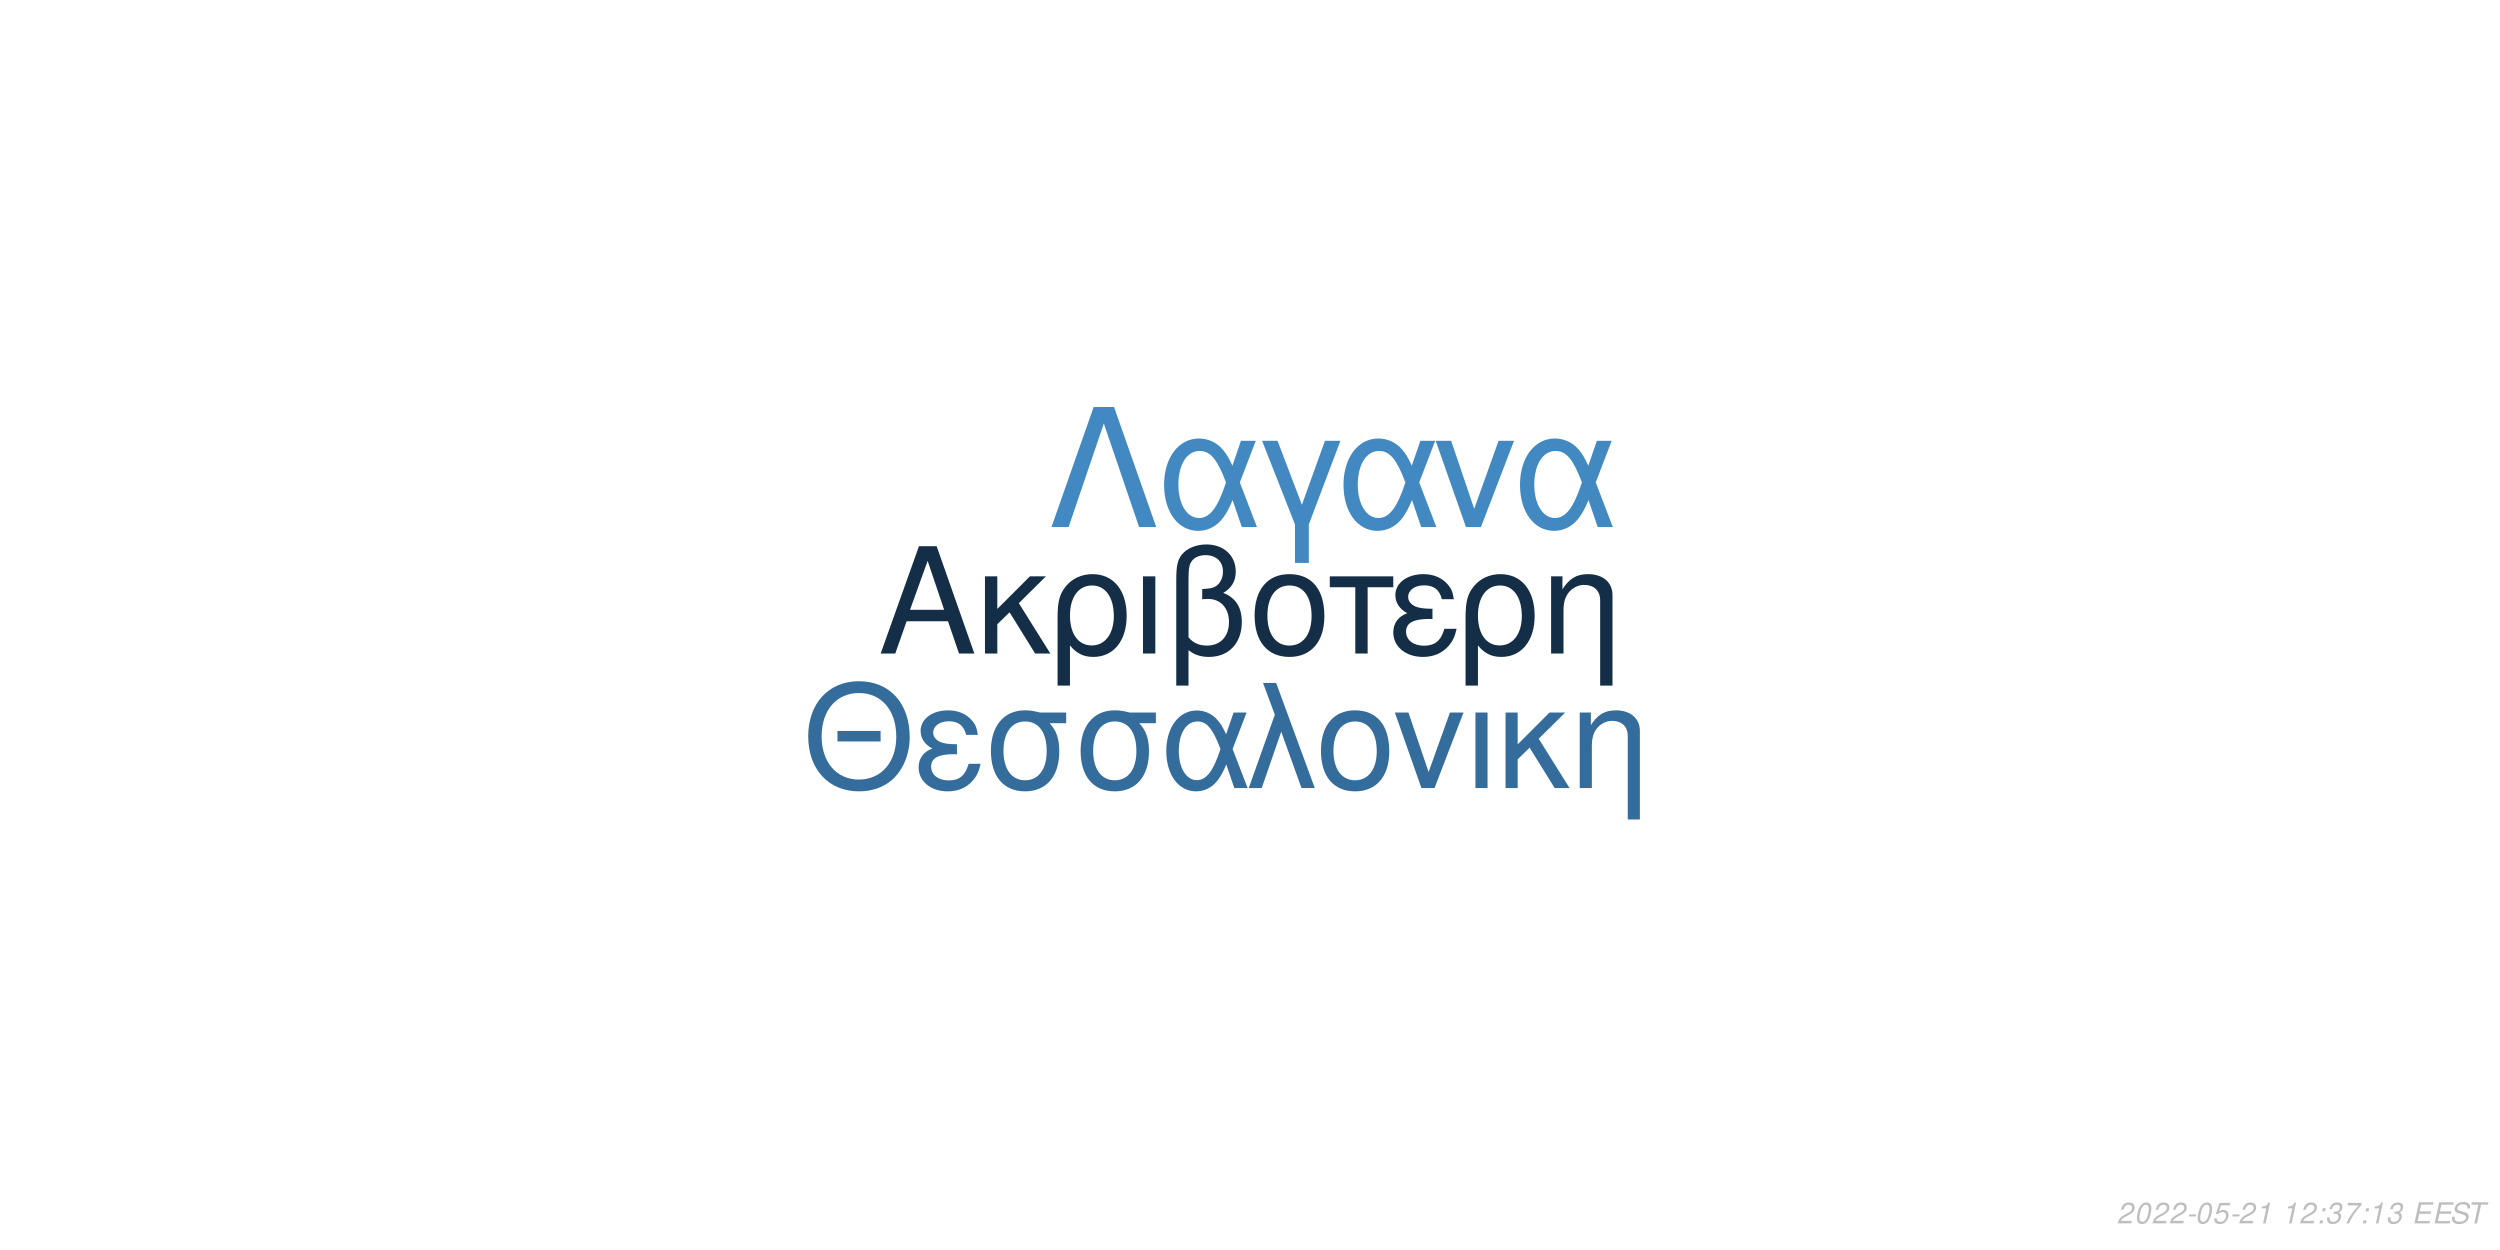
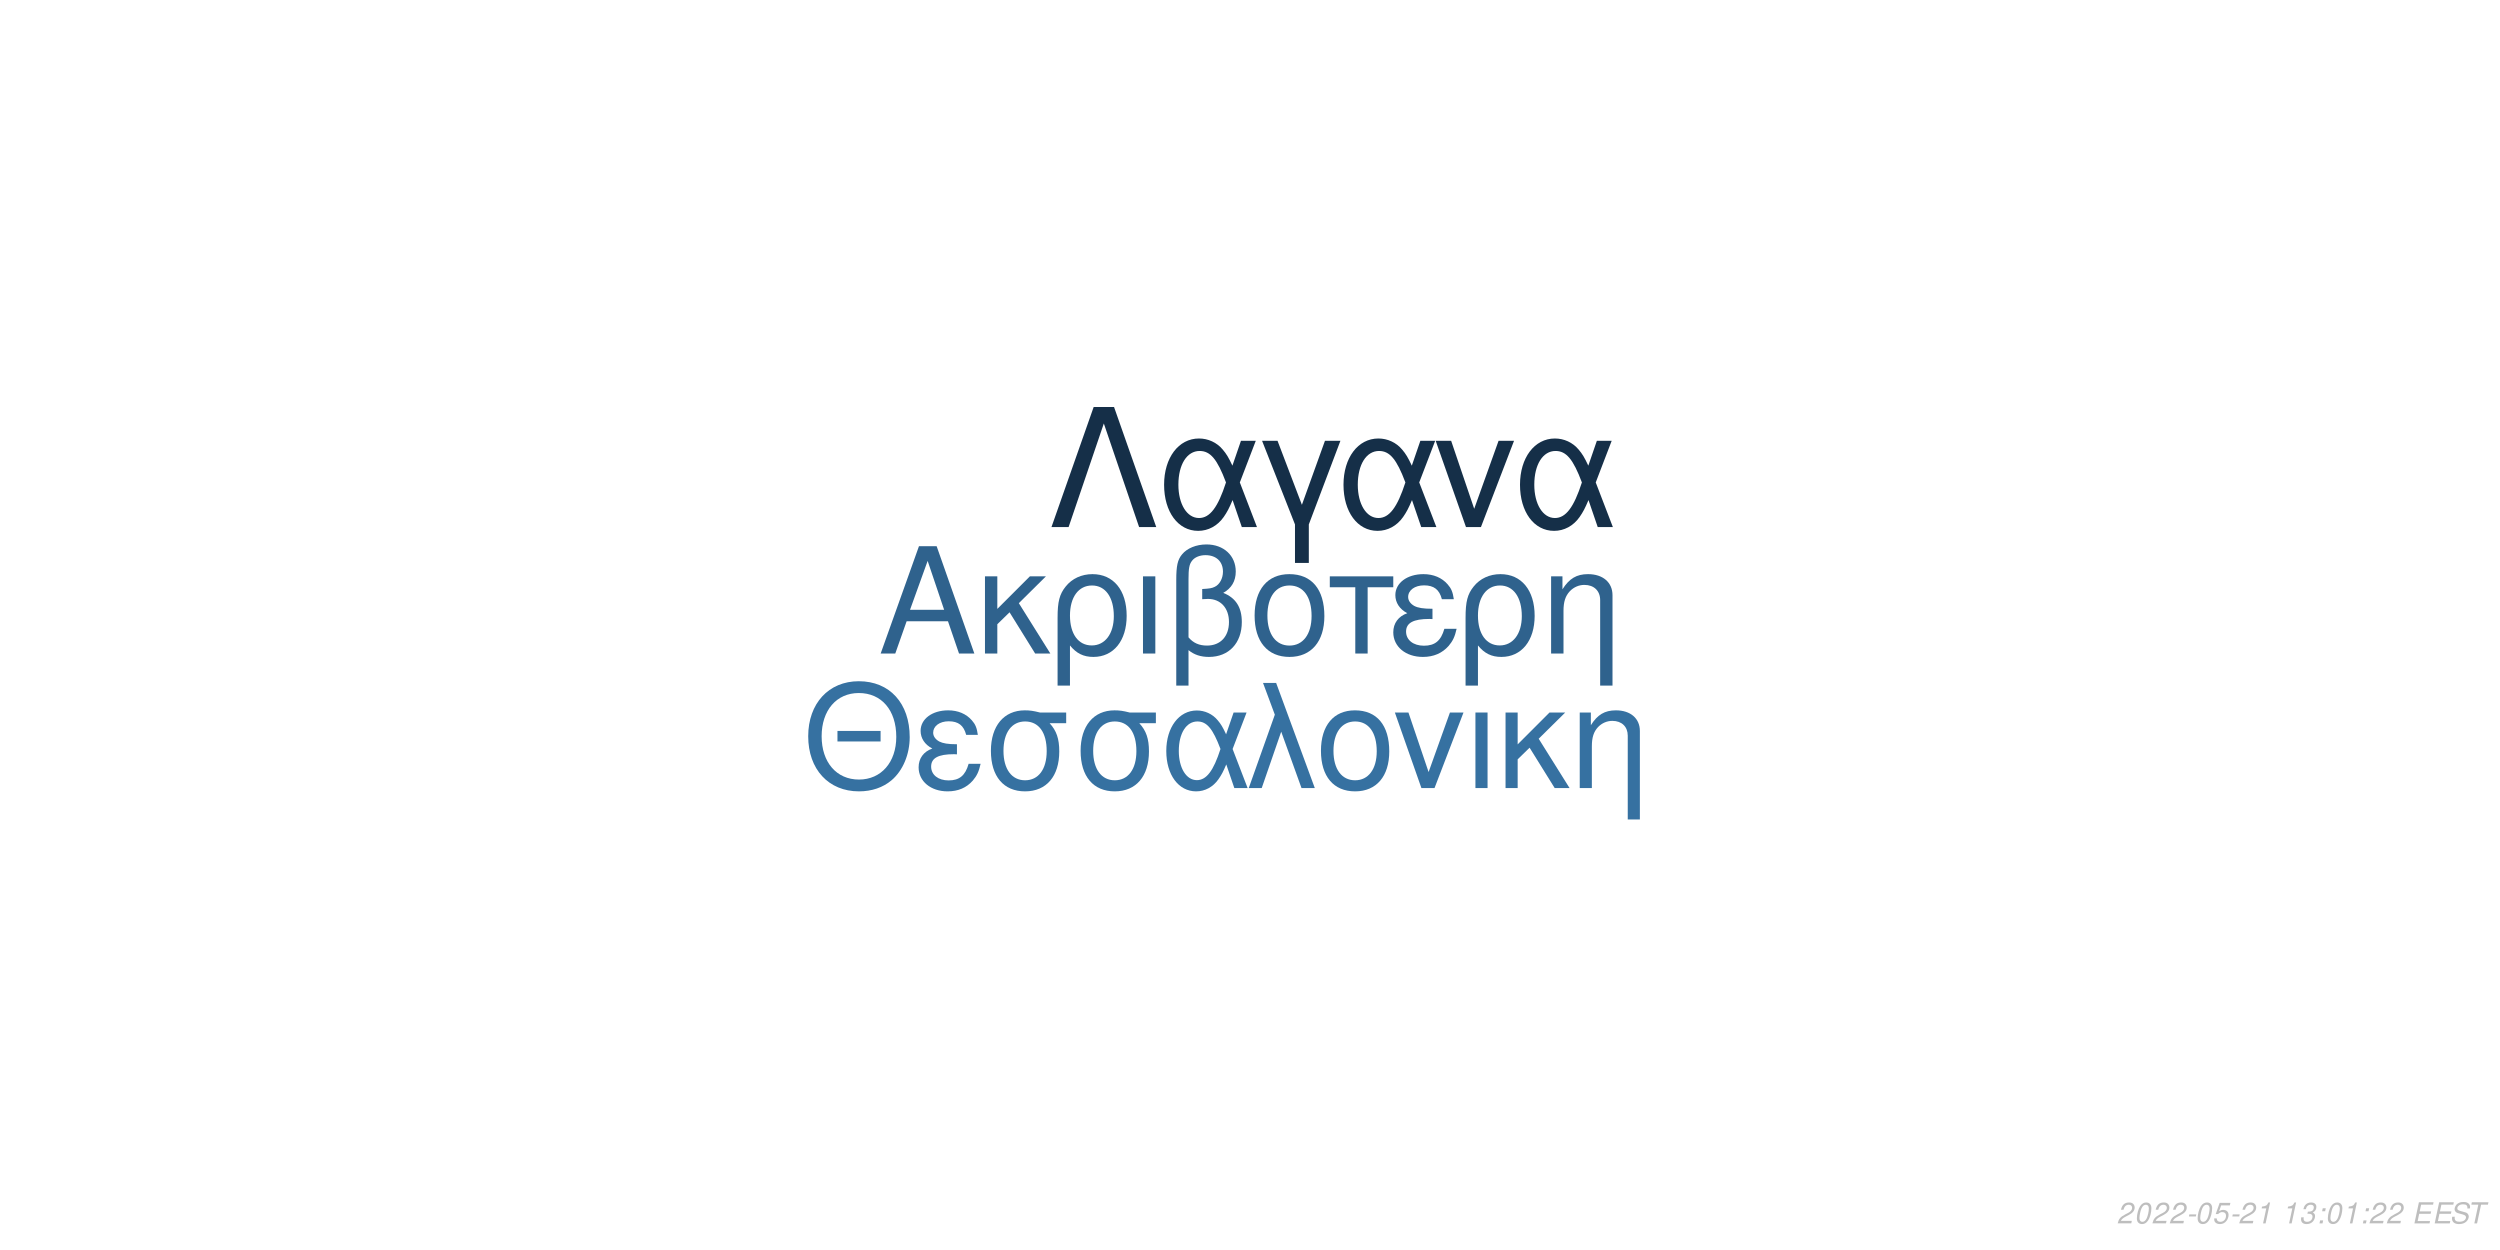
<svg xmlns="http://www.w3.org/2000/svg" xmlns:xlink="http://www.w3.org/1999/xlink" width="864pt" height="432pt" viewBox="0 0 864 432" version="1.1">
  <defs>
    <g>
      <symbol overflow="visible" id="glyph0-0">
        <path style="stroke:none;" d="" />
      </symbol>
      <symbol overflow="visible" id="glyph0-1">
        <path style="stroke:none;" d="M 24.125 -11.141 L 27.938 0 L 33.234 0 L 20.203 -37.094 L 14.094 -37.094 L 0.859 0 L 5.906 0 L 9.828 -11.141 Z M 22.797 -15.109 L 11 -15.109 L 17.094 -32.016 Z M 22.797 -15.109 " />
      </symbol>
      <symbol overflow="visible" id="glyph0-2">
        <path style="stroke:none;" d="M 7.172 -15.422 L 7.172 -26.672 L 2.906 -26.672 L 2.906 0 L 7.172 0 L 7.172 -10.125 L 11.406 -14.25 L 20.25 0 L 25.5 0 L 14.609 -17.406 L 23.969 -26.672 L 18.422 -26.672 Z M 7.172 -15.422 " />
      </symbol>
      <symbol overflow="visible" id="glyph0-3">
        <path style="stroke:none;" d="M 3 11.094 L 7.281 11.094 L 7.281 -2.797 C 9.516 -0.047 11.953 1.172 15.375 1.172 C 22.344 1.172 26.875 -4.422 26.875 -13.031 C 26.875 -21.891 22.297 -27.438 15.062 -27.438 C 11.297 -27.438 7.984 -25.906 5.797 -23.156 C 3.672 -20.516 3 -17.969 3 -12.359 Z M 14.906 -23.516 C 19.547 -23.516 22.438 -19.438 22.438 -12.922 C 22.438 -6.812 19.391 -2.797 14.812 -2.797 C 10.172 -2.797 7.281 -6.766 7.281 -13.125 C 7.281 -19.484 10.234 -23.516 14.906 -23.516 Z M 14.906 -23.516 " />
      </symbol>
      <symbol overflow="visible" id="glyph0-4">
        <path style="stroke:none;" d="M 3.516 0 L 7.781 0 L 7.781 -26.672 L 3.516 -26.672 Z M 3.516 0 " />
      </symbol>
      <symbol overflow="visible" id="glyph0-5">
        <path style="stroke:none;" d="M 4.016 11.094 L 8.25 11.094 L 8.25 -1.172 C 10.172 0.406 12.422 1.172 15.312 1.172 C 22.188 1.172 26.672 -3.609 26.672 -10.891 C 26.672 -15.984 24.578 -19.234 20.25 -20.969 C 23.109 -22.547 24.578 -25.031 24.578 -28.344 C 24.578 -33.844 20.406 -37.703 14.453 -37.703 C 10.938 -37.703 7.734 -36.391 6 -34.25 C 4.484 -32.422 4.016 -30.328 4.016 -25.391 Z M 8.25 -25.656 C 8.25 -29.359 8.5 -30.844 9.469 -32.062 C 10.375 -33.281 12.156 -34 14.094 -34 C 17.812 -34 20.156 -31.812 20.156 -28.297 C 20.156 -25.953 18.984 -23.812 17.297 -23.047 C 16.281 -22.547 15.469 -22.438 12.984 -22.297 L 12.984 -18.781 C 13.734 -18.828 14.344 -18.875 14.969 -18.875 C 19.344 -18.875 22.234 -15.719 22.234 -10.891 C 22.234 -5.906 19.281 -2.75 14.656 -2.75 C 11.953 -2.75 9.922 -3.609 8.25 -5.594 Z M 8.25 -25.656 " />
      </symbol>
      <symbol overflow="visible" id="glyph0-6">
        <path style="stroke:none;" d="M 14.094 -27.438 C 6.562 -27.438 2.094 -22.094 2.094 -13.125 C 2.094 -4.125 6.562 1.172 14.141 1.172 C 21.672 1.172 26.203 -4.172 26.203 -12.922 C 26.203 -22.188 21.828 -27.438 14.094 -27.438 Z M 14.141 -23.516 C 18.938 -23.516 21.781 -19.594 21.781 -12.984 C 21.781 -6.672 18.828 -2.75 14.141 -2.75 C 9.422 -2.75 6.516 -6.672 6.516 -13.125 C 6.516 -19.594 9.422 -23.516 14.141 -23.516 Z M 14.141 -23.516 " />
      </symbol>
      <symbol overflow="visible" id="glyph0-7">
        <path style="stroke:none;" d="M 7.891 0 L 12.156 0 L 12.156 -22.906 L 21.016 -22.906 L 21.016 -26.672 L -0.922 -26.672 L -0.922 -22.906 L 7.891 -22.906 Z M 7.891 0 " />
      </symbol>
      <symbol overflow="visible" id="glyph0-8">
        <path style="stroke:none;" d="M 14.562 -15.469 C 11.344 -15.469 9.562 -15.781 8.297 -16.438 C 6.922 -17.203 6.156 -18.328 6.156 -19.547 C 6.156 -21.891 8.453 -23.562 11.656 -23.562 C 15.062 -23.562 16.953 -22.094 17.812 -18.781 L 21.938 -18.781 C 21.578 -21.266 21.062 -22.5 19.797 -23.922 C 17.812 -26.203 14.906 -27.438 11.453 -27.438 C 5.797 -27.438 1.734 -24.375 1.734 -20.203 C 1.734 -17.609 3.156 -15.375 5.859 -13.938 C 2.797 -12.875 1.016 -10.484 1.016 -7.328 C 1.016 -2.391 5.297 1.172 11.25 1.172 C 14.969 1.172 17.906 -0.109 20.156 -2.641 C 21.578 -4.328 22.297 -5.797 22.906 -8.547 L 18.672 -8.547 C 17.5 -4.422 15.422 -2.703 11.609 -2.703 C 7.938 -2.703 5.438 -4.688 5.438 -7.578 C 5.438 -10.578 7.938 -11.953 13.484 -11.953 C 13.641 -11.953 14.094 -11.953 14.562 -11.906 Z M 14.562 -15.469 " />
      </symbol>
      <symbol overflow="visible" id="glyph0-9">
        <path style="stroke:none;" d="M 3.562 -26.672 L 3.562 0 L 7.844 0 L 7.844 -14.703 C 7.844 -17.906 8.5 -19.891 10.031 -21.531 C 11.406 -22.953 13.188 -23.719 15.062 -23.719 C 18.375 -23.719 20.516 -21.672 20.516 -18.469 L 20.516 11.094 L 24.781 11.094 L 24.781 -20.156 C 24.781 -24.578 21.469 -27.438 16.328 -27.438 C 12.359 -27.438 9.828 -25.906 7.484 -22.188 L 7.484 -26.672 Z M 3.562 -26.672 " />
      </symbol>
      <symbol overflow="visible" id="glyph1-0">
        <path style="stroke:none;" d="" />
      </symbol>
      <symbol overflow="visible" id="glyph1-1">
        <path style="stroke:none;" d="M 26.859 -19.734 L 11.953 -19.734 L 11.953 -16.094 L 26.859 -16.094 Z M 19.328 -36.922 C 8.922 -36.922 1.844 -29.25 1.844 -17.891 C 1.844 -6.484 8.875 1.141 19.391 1.141 C 23.812 1.141 27.703 -0.203 30.641 -2.688 C 34.578 -6.031 36.922 -11.656 36.922 -17.594 C 36.922 -29.297 30 -36.922 19.328 -36.922 Z M 19.328 -32.844 C 27.203 -32.844 32.281 -26.906 32.281 -17.688 C 32.281 -8.922 27.062 -2.938 19.391 -2.938 C 11.609 -2.938 6.484 -8.922 6.484 -17.891 C 6.484 -26.859 11.609 -32.844 19.328 -32.844 Z M 19.328 -32.844 " />
      </symbol>
      <symbol overflow="visible" id="glyph1-2">
        <path style="stroke:none;" d="M 14.25 -15.141 C 11.109 -15.141 9.375 -15.453 8.125 -16.094 C 6.781 -16.844 6.031 -17.938 6.031 -19.141 C 6.031 -21.422 8.266 -23.078 11.406 -23.078 C 14.75 -23.078 16.594 -21.625 17.438 -18.391 L 21.469 -18.391 C 21.125 -20.828 20.625 -22.031 19.391 -23.422 C 17.438 -25.656 14.594 -26.859 11.219 -26.859 C 5.688 -26.859 1.688 -23.875 1.688 -19.781 C 1.688 -17.234 3.094 -15.047 5.734 -13.656 C 2.734 -12.609 1 -10.266 1 -7.172 C 1 -2.344 5.188 1.141 11.016 1.141 C 14.656 1.141 17.547 -0.094 19.734 -2.594 C 21.125 -4.234 21.828 -5.688 22.422 -8.375 L 18.281 -8.375 C 17.141 -4.328 15.094 -2.641 11.359 -2.641 C 7.766 -2.641 5.328 -4.578 5.328 -7.422 C 5.328 -10.359 7.766 -11.703 13.203 -11.703 C 13.359 -11.703 13.797 -11.703 14.25 -11.656 Z M 14.25 -15.141 " />
      </symbol>
      <symbol overflow="visible" id="glyph1-3">
        <path style="stroke:none;" d="M 29 -26.109 L 19.938 -26.109 C 17.594 -26.703 16.438 -26.859 14.703 -26.859 C 7.469 -26.859 2.984 -21.469 2.984 -12.859 C 2.984 -4.031 7.375 1.141 14.797 1.141 C 22.172 1.141 26.609 -4.078 26.609 -12.656 C 26.609 -17.047 25.656 -19.828 23.266 -22.422 L 29 -22.422 Z M 14.797 -23.016 C 19.531 -23.016 22.266 -19.234 22.266 -12.75 C 22.266 -6.531 19.438 -2.688 14.797 -2.688 C 10.172 -2.688 7.328 -6.531 7.328 -12.859 C 7.328 -19.188 10.172 -23.016 14.797 -23.016 Z M 14.797 -23.016 " />
      </symbol>
      <symbol overflow="visible" id="glyph1-4">
        <path style="stroke:none;" d="M 29.344 -26.109 L 24.859 -26.109 L 22.266 -18.578 C 21.125 -21.031 20.484 -22.125 19.328 -23.469 C 17.547 -25.609 14.906 -26.812 12.156 -26.812 C 5.984 -26.812 1.594 -20.984 1.594 -12.812 C 1.594 -4.578 5.828 1.141 11.906 1.141 C 14.953 1.141 17.734 -0.344 19.625 -3.047 C 20.672 -4.531 21.281 -5.688 22.328 -8.172 L 25.109 0 L 29.703 0 L 24.516 -13.5 Z M 20.328 -13.5 C 17.891 -5.922 15.453 -2.734 12.156 -2.734 C 8.516 -2.734 5.922 -6.922 5.922 -12.812 C 5.922 -18.938 8.516 -23.016 12.359 -23.016 C 15.594 -23.016 17.688 -20.531 20.328 -13.5 Z M 20.328 -13.5 " />
      </symbol>
      <symbol overflow="visible" id="glyph1-5">
        <path style="stroke:none;" d="M 1.094 0 L 5.578 0 L 12.312 -19.484 L 19.328 0 L 23.922 0 L 10.562 -36.328 L 6.031 -36.328 L 10.109 -25.359 Z M 1.094 0 " />
      </symbol>
      <symbol overflow="visible" id="glyph1-6">
        <path style="stroke:none;" d="M 13.797 -26.859 C 6.422 -26.859 2.047 -21.625 2.047 -12.859 C 2.047 -4.031 6.422 1.141 13.859 1.141 C 21.234 1.141 25.656 -4.078 25.656 -12.656 C 25.656 -21.719 21.375 -26.859 13.797 -26.859 Z M 13.859 -23.016 C 18.531 -23.016 21.328 -19.188 21.328 -12.703 C 21.328 -6.531 18.438 -2.688 13.859 -2.688 C 9.219 -2.688 6.375 -6.531 6.375 -12.859 C 6.375 -19.188 9.219 -23.016 13.859 -23.016 Z M 13.859 -23.016 " />
      </symbol>
      <symbol overflow="visible" id="glyph1-7">
        <path style="stroke:none;" d="M 14.297 0 L 24.312 -26.109 L 19.625 -26.109 L 12.25 -5.531 L 5.281 -26.109 L 0.594 -26.109 L 9.766 0 Z M 14.297 0 " />
      </symbol>
      <symbol overflow="visible" id="glyph1-8">
        <path style="stroke:none;" d="M 3.438 0 L 7.625 0 L 7.625 -26.109 L 3.438 -26.109 Z M 3.438 0 " />
      </symbol>
      <symbol overflow="visible" id="glyph1-9">
        <path style="stroke:none;" d="M 7.031 -15.094 L 7.031 -26.109 L 2.844 -26.109 L 2.844 0 L 7.031 0 L 7.031 -9.922 L 11.156 -13.953 L 19.828 0 L 24.969 0 L 14.297 -17.047 L 23.469 -26.109 L 18.031 -26.109 Z M 7.031 -15.094 " />
      </symbol>
      <symbol overflow="visible" id="glyph1-10">
        <path style="stroke:none;" d="M 3.484 -26.109 L 3.484 0 L 7.672 0 L 7.672 -14.406 C 7.672 -17.547 8.328 -19.484 9.812 -21.078 C 11.156 -22.469 12.906 -23.219 14.75 -23.219 C 17.984 -23.219 20.078 -21.234 20.078 -18.094 L 20.078 10.859 L 24.266 10.859 L 24.266 -19.734 C 24.266 -24.062 21.031 -26.859 16 -26.859 C 12.109 -26.859 9.609 -25.359 7.328 -21.719 L 7.328 -26.109 Z M 3.484 -26.109 " />
      </symbol>
      <symbol overflow="visible" id="glyph2-0">
        <path style="stroke:none;" d="" />
      </symbol>
      <symbol overflow="visible" id="glyph2-1">
        <path style="stroke:none;" d="M 22.531 -41.484 L 15.484 -41.484 L 0.906 0 L 6.828 0 L 19 -35.797 L 31.188 0 L 37.109 0 Z M 22.531 -41.484 " />
      </symbol>
      <symbol overflow="visible" id="glyph2-2">
        <path style="stroke:none;" d="M 33.516 -29.812 L 28.391 -29.812 L 25.438 -21.219 C 24.125 -24.016 23.391 -25.266 22.078 -26.797 C 20.031 -29.25 17.016 -30.609 13.891 -30.609 C 6.828 -30.609 1.828 -23.953 1.828 -14.625 C 1.828 -5.234 6.656 1.312 13.594 1.312 C 17.078 1.312 20.266 -0.391 22.422 -3.469 C 23.609 -5.172 24.297 -6.484 25.5 -9.328 L 28.688 0 L 33.922 0 L 28 -15.422 Z M 23.219 -15.422 C 20.422 -6.766 17.641 -3.125 13.891 -3.125 C 9.734 -3.125 6.766 -7.906 6.766 -14.625 C 6.766 -21.625 9.734 -26.297 14.109 -26.297 C 17.812 -26.297 20.203 -23.453 23.219 -15.422 Z M 23.219 -15.422 " />
      </symbol>
      <symbol overflow="visible" id="glyph2-3">
        <path style="stroke:none;" d="M 12.062 12.406 L 16.844 12.406 L 16.844 -0.906 L 27.766 -29.812 L 22.422 -29.812 L 14.453 -7.688 L 6.031 -29.812 L 0.688 -29.812 L 12.062 -0.906 Z M 12.062 12.406 " />
      </symbol>
      <symbol overflow="visible" id="glyph2-4">
        <path style="stroke:none;" d="M 16.328 0 L 27.766 -29.812 L 22.422 -29.812 L 14 -6.312 L 6.031 -29.812 L 0.688 -29.812 L 11.156 0 Z M 16.328 0 " />
      </symbol>
      <symbol overflow="visible" id="glyph3-0">
        <path style="stroke:none;" d="" />
      </symbol>
      <symbol overflow="visible" id="glyph3-1">
        <path style="stroke:none;" d="M 5.234 -0.875 L 1.469 -0.875 C 1.641 -1.375 2.203 -1.891 3.109 -2.344 L 4.234 -2.938 C 5.562 -3.625 6.219 -4.469 6.219 -5.484 C 6.219 -5.938 6.062 -6.359 5.797 -6.656 C 5.469 -7.047 4.984 -7.234 4.312 -7.234 C 2.766 -7.234 1.891 -6.453 1.484 -4.734 L 2.375 -4.734 C 2.484 -5.188 2.609 -5.484 2.797 -5.75 C 3.094 -6.203 3.609 -6.453 4.188 -6.453 C 4.891 -6.453 5.344 -6.031 5.344 -5.375 C 5.344 -4.703 4.859 -4.094 4.016 -3.656 L 2.984 -3.125 C 1.234 -2.188 0.797 -1.656 0.344 -0.016 L 5.047 -0.016 Z M 5.234 -0.875 " />
      </symbol>
      <symbol overflow="visible" id="glyph3-2">
        <path style="stroke:none;" d="M 4.203 -7.234 C 3.375 -7.234 2.688 -6.812 2.125 -5.984 C 1.484 -5.047 0.984 -3.188 0.984 -1.734 C 0.984 -1.109 1.172 -0.562 1.484 -0.266 C 1.797 0.047 2.281 0.234 2.766 0.234 C 3.625 0.234 4.281 -0.156 4.859 -1.016 C 5.516 -1.953 6 -3.797 6 -5.266 C 6 -6.5 5.328 -7.234 4.203 -7.234 Z M 4.094 -6.453 C 4.734 -6.453 5.125 -5.984 5.125 -5.156 C 5.125 -4.203 4.781 -2.625 4.406 -1.812 C 3.984 -0.938 3.516 -0.547 2.875 -0.547 C 2.25 -0.547 1.875 -1.031 1.875 -1.828 C 1.875 -2.797 2.203 -4.344 2.594 -5.203 C 2.984 -6.047 3.453 -6.453 4.094 -6.453 Z M 4.094 -6.453 " />
      </symbol>
      <symbol overflow="visible" id="glyph3-3">
        <path style="stroke:none;" d="M 3.516 -3.125 L 1.125 -3.125 L 0.969 -2.406 L 3.359 -2.406 Z M 3.516 -3.125 " />
      </symbol>
      <symbol overflow="visible" id="glyph3-4">
        <path style="stroke:none;" d="M 6.297 -7.094 L 2.594 -7.094 L 1.234 -3.234 L 2.047 -3.234 C 2.656 -3.766 2.938 -3.906 3.531 -3.906 C 4.328 -3.906 4.797 -3.453 4.797 -2.688 C 4.797 -1.438 3.969 -0.547 2.828 -0.547 C 2.031 -0.547 1.609 -0.938 1.578 -1.734 L 0.703 -1.734 L 0.703 -1.516 C 0.703 -0.938 0.844 -0.547 1.188 -0.266 C 1.562 0.062 2.078 0.234 2.703 0.234 C 3.656 0.234 4.391 -0.156 4.984 -0.922 C 5.422 -1.5 5.672 -2.234 5.672 -2.953 C 5.672 -4 4.938 -4.672 3.812 -4.672 C 3.328 -4.672 2.906 -4.547 2.406 -4.234 L 3.109 -6.219 L 6.109 -6.219 Z M 6.297 -7.094 " />
      </symbol>
      <symbol overflow="visible" id="glyph3-5">
        <path style="stroke:none;" d="M 3.703 -5.188 L 2.594 0 L 3.469 0 L 5.016 -7.234 L 4.438 -7.234 C 3.906 -6.156 3.688 -6.016 2.234 -5.812 L 2.109 -5.188 Z M 3.703 -5.188 " />
      </symbol>
      <symbol overflow="visible" id="glyph3-6">
        <path style="stroke:none;" d="" />
      </symbol>
      <symbol overflow="visible" id="glyph3-7">
+         <path style="stroke:none;" d="M 2.922 -3.312 C 3.125 -3.344 3.234 -3.344 3.375 -3.344 C 4.203 -3.344 4.688 -3 4.688 -2.406 C 4.688 -1.312 3.906 -0.547 2.781 -0.547 C 2.047 -0.547 1.594 -0.938 1.594 -1.562 C 1.594 -1.719 1.609 -1.844 1.656 -2.094 L 0.766 -2.094 C 0.734 -1.797 0.719 -1.641 0.719 -1.469 C 0.719 -0.375 1.406 0.234 2.641 0.234 C 3.547 0.234 4.297 -0.078 4.812 -0.656 C 5.266 -1.156 5.562 -1.875 5.562 -2.547 C 5.562 -3.125 5.344 -3.453 4.797 -3.734 C 5.641 -4.234 6.016 -4.844 6.016 -5.734 C 6.016 -6.656 5.312 -7.234 4.203 -7.234 C 3.375 -7.234 2.672 -6.938 2.188 -6.375 C 1.891 -6.031 1.703 -5.641 1.516 -4.906 L 2.391 -4.906 C 2.5 -5.359 2.594 -5.594 2.734 -5.812 C 3.047 -6.234 3.516 -6.453 4.078 -6.453 C 4.734 -6.453 5.141 -6.125 5.141 -5.578 C 5.141 -5.188 5.016 -4.797 4.797 -4.547 C 4.516 -4.234 4 -4.062 3.266 -4.062 L 3.078 -4.062 Z M 2.922 -3.312 " />
+       </symbol>
+       <symbol overflow="visible" id="glyph3-8">
        <path style="stroke:none;" d="M 2.359 -1.031 L 1.312 -1.031 L 1.094 0 L 2.141 0 Z M 3.266 -5.234 L 2.219 -5.234 L 2 -4.203 L 3.047 -4.203 Z M 3.266 -5.234 " />
      </symbol>
-       <symbol overflow="visible" id="glyph3-8">
-         <path style="stroke:none;" d="M 2.922 -3.312 C 3.125 -3.344 3.234 -3.344 3.375 -3.344 C 4.203 -3.344 4.688 -3 4.688 -2.406 C 4.688 -1.312 3.906 -0.547 2.781 -0.547 C 2.047 -0.547 1.594 -0.938 1.594 -1.562 C 1.594 -1.719 1.609 -1.844 1.656 -2.094 L 0.766 -2.094 C 0.734 -1.797 0.719 -1.641 0.719 -1.469 C 0.719 -0.375 1.406 0.234 2.641 0.234 C 3.547 0.234 4.297 -0.078 4.812 -0.656 C 5.266 -1.156 5.562 -1.875 5.562 -2.547 C 5.562 -3.125 5.344 -3.453 4.797 -3.734 C 5.641 -4.234 6.016 -4.844 6.016 -5.734 C 6.016 -6.656 5.312 -7.234 4.203 -7.234 C 3.375 -7.234 2.672 -6.938 2.188 -6.375 C 1.891 -6.031 1.703 -5.641 1.516 -4.906 L 2.391 -4.906 C 2.5 -5.359 2.594 -5.594 2.734 -5.812 C 3.047 -6.234 3.516 -6.453 4.078 -6.453 C 4.734 -6.453 5.141 -6.125 5.141 -5.578 C 5.141 -5.188 5.016 -4.797 4.797 -4.547 C 4.516 -4.234 4 -4.062 3.266 -4.062 L 3.078 -4.062 Z M 2.922 -3.312 " />
-       </symbol>
      <symbol overflow="visible" id="glyph3-9">
-         <path style="stroke:none;" d="M 6.703 -7.094 L 1.953 -7.094 L 1.766 -6.219 L 5.594 -6.219 C 3.344 -3.688 2.266 -2.109 1.375 0 L 2.344 0 C 3.031 -1.906 4.828 -4.594 6.547 -6.281 Z M 6.703 -7.094 " />
+         <path style="stroke:none;" d="M 2.547 -3.312 L 6.5 -3.312 L 6.688 -4.141 L 2.719 -4.141 L 3.219 -6.469 L 7.344 -6.469 L 7.516 -7.297 L 2.453 -7.297 L 0.906 0 L 6.125 0 L 6.297 -0.812 L 2.016 -0.812 Z M 2.547 -3.312 " />
      </symbol>
      <symbol overflow="visible" id="glyph3-10">
-         <path style="stroke:none;" d="M 2.547 -3.312 L 6.5 -3.312 L 6.688 -4.141 L 2.719 -4.141 L 3.219 -6.469 L 7.344 -6.469 L 7.516 -7.297 L 2.453 -7.297 L 0.906 0 L 6.125 0 L 6.297 -0.812 L 2.016 -0.812 Z M 2.547 -3.312 " />
+         <path style="stroke:none;" d="M 7.062 -5.156 C 7.125 -5.438 7.141 -5.562 7.141 -5.703 C 7.141 -6.156 6.938 -6.594 6.594 -6.891 C 6.188 -7.25 5.656 -7.406 4.875 -7.406 C 3.844 -7.406 3.047 -7.125 2.5 -6.562 C 2.094 -6.141 1.781 -5.438 1.781 -4.922 C 1.781 -4.297 2.219 -3.766 2.891 -3.562 L 4.594 -3.094 C 5.406 -2.859 5.734 -2.578 5.734 -2.094 C 5.734 -1.781 5.547 -1.406 5.266 -1.141 C 4.844 -0.766 4.266 -0.578 3.453 -0.578 C 2.328 -0.578 1.812 -0.984 1.812 -1.906 C 1.812 -2.047 1.812 -2.125 1.844 -2.312 L 0.984 -2.312 C 0.906 -2.062 0.891 -1.906 0.891 -1.688 C 0.891 -0.484 1.797 0.234 3.297 0.234 C 4.359 0.234 5.234 -0.062 5.812 -0.609 C 6.344 -1.078 6.688 -1.797 6.688 -2.375 C 6.688 -2.641 6.609 -2.906 6.453 -3.156 C 6.234 -3.5 5.938 -3.703 5.469 -3.828 L 3.75 -4.312 C 2.984 -4.547 2.734 -4.734 2.734 -5.188 C 2.734 -5.547 2.875 -5.844 3.188 -6.109 C 3.547 -6.438 4.031 -6.594 4.703 -6.594 C 5.266 -6.594 5.688 -6.484 5.906 -6.297 C 6.094 -6.125 6.219 -5.797 6.219 -5.516 C 6.219 -5.422 6.203 -5.344 6.188 -5.156 Z M 7.062 -5.156 " />
      </symbol>
      <symbol overflow="visible" id="glyph3-11">
-         <path style="stroke:none;" d="M 7.062 -5.156 C 7.125 -5.438 7.141 -5.562 7.141 -5.703 C 7.141 -6.156 6.938 -6.594 6.594 -6.891 C 6.188 -7.25 5.656 -7.406 4.875 -7.406 C 3.844 -7.406 3.047 -7.125 2.5 -6.562 C 2.094 -6.141 1.781 -5.438 1.781 -4.922 C 1.781 -4.297 2.219 -3.766 2.891 -3.562 L 4.594 -3.094 C 5.406 -2.859 5.734 -2.578 5.734 -2.094 C 5.734 -1.781 5.547 -1.406 5.266 -1.141 C 4.844 -0.766 4.266 -0.578 3.453 -0.578 C 2.328 -0.578 1.812 -0.984 1.812 -1.906 C 1.812 -2.047 1.812 -2.125 1.844 -2.312 L 0.984 -2.312 C 0.906 -2.062 0.891 -1.906 0.891 -1.688 C 0.891 -0.484 1.797 0.234 3.297 0.234 C 4.359 0.234 5.234 -0.062 5.812 -0.609 C 6.344 -1.078 6.688 -1.797 6.688 -2.375 C 6.688 -2.641 6.609 -2.906 6.453 -3.156 C 6.234 -3.5 5.938 -3.703 5.469 -3.828 L 3.75 -4.312 C 2.984 -4.547 2.734 -4.734 2.734 -5.188 C 2.734 -5.547 2.875 -5.844 3.188 -6.109 C 3.547 -6.438 4.031 -6.594 4.703 -6.594 C 5.266 -6.594 5.688 -6.484 5.906 -6.297 C 6.094 -6.125 6.219 -5.797 6.219 -5.516 C 6.219 -5.422 6.203 -5.344 6.188 -5.156 Z M 7.062 -5.156 " />
-       </symbol>
-       <symbol overflow="visible" id="glyph3-12">
        <path style="stroke:none;" d="M 4.938 -6.469 L 7.312 -6.469 L 7.484 -7.297 L 1.75 -7.297 L 1.578 -6.469 L 3.984 -6.469 L 2.609 0 L 3.547 0 Z M 4.938 -6.469 " />
      </symbol>
    </g>
  </defs>
  <g id="surface1">
    <rect x="0" y="0" width="864" height="432" style="fill:rgb(100%,100%,100%);fill-opacity:1;stroke:none;" />
-     <g style="fill:rgb(8.235%,18.039%,27.843%);fill-opacity:1;">
+     <g style="fill:rgb(18.431%,38.431%,55.294%);fill-opacity:1;">
      <use xlink:href="#glyph0-1" x="303.5" y="225.861" />
      <use xlink:href="#glyph0-2" x="337.5" y="225.861" />
      <use xlink:href="#glyph0-3" x="362.5" y="225.861" />
      <use xlink:href="#glyph0-4" x="391.5" y="225.861" />
      <use xlink:href="#glyph0-5" x="402.5" y="225.861" />
      <use xlink:href="#glyph0-6" x="431.5" y="225.861" />
      <use xlink:href="#glyph0-7" x="460.5" y="225.861" />
      <use xlink:href="#glyph0-8" x="480.5" y="225.861" />
      <use xlink:href="#glyph0-3" x="503.5" y="225.861" />
      <use xlink:href="#glyph0-9" x="532.5" y="225.861" />
    </g>
-     <g style="fill:rgb(20.392%,42.353%,60.784%);fill-opacity:1;">
+     <g style="fill:rgb(21.176%,44.314%,63.137%);fill-opacity:1;">
      <use xlink:href="#glyph1-1" x="277.473" y="272.354" />
      <use xlink:href="#glyph1-2" x="316.473" y="272.354" />
      <use xlink:href="#glyph1-3" x="339.473" y="272.354" />
      <use xlink:href="#glyph1-3" x="370.473" y="272.354" />
      <use xlink:href="#glyph1-4" x="401.473" y="272.354" />
      <use xlink:href="#glyph1-5" x="430.473" y="272.354" />
      <use xlink:href="#glyph1-6" x="454.473" y="272.354" />
      <use xlink:href="#glyph1-7" x="481.473" y="272.354" />
      <use xlink:href="#glyph1-8" x="506.473" y="272.354" />
      <use xlink:href="#glyph1-9" x="517.473" y="272.354" />
      <use xlink:href="#glyph1-10" x="542.473" y="272.354" />
    </g>
-     <g style="fill:rgb(25.882%,53.725%,75.686%);fill-opacity:1;">
+     <g style="fill:rgb(8.235%,18.431%,28.235%);fill-opacity:1;">
      <use xlink:href="#glyph2-1" x="362.484" y="182.152" />
      <use xlink:href="#glyph2-2" x="400.484" y="182.152" />
      <use xlink:href="#glyph2-3" x="435.484" y="182.152" />
      <use xlink:href="#glyph2-2" x="462.484" y="182.152" />
      <use xlink:href="#glyph2-4" x="495.484" y="182.152" />
      <use xlink:href="#glyph2-2" x="523.484" y="182.152" />
    </g>
    <g style="fill:rgb(74.51%,74.51%,74.51%);fill-opacity:1;">
      <use xlink:href="#glyph3-1" x="731.52" y="422.81" />
      <use xlink:href="#glyph3-2" x="737.52" y="422.81" />
      <use xlink:href="#glyph3-1" x="743.52" y="422.81" />
      <use xlink:href="#glyph3-1" x="749.52" y="422.81" />
      <use xlink:href="#glyph3-3" x="755.52" y="422.81" />
      <use xlink:href="#glyph3-2" x="758.52" y="422.81" />
      <use xlink:href="#glyph3-4" x="764.52" y="422.81" />
      <use xlink:href="#glyph3-3" x="770.52" y="422.81" />
      <use xlink:href="#glyph3-1" x="773.52" y="422.81" />
      <use xlink:href="#glyph3-5" x="779.52" y="422.81" />
      <use xlink:href="#glyph3-6" x="785.52" y="422.81" />
      <use xlink:href="#glyph3-5" x="788.52" y="422.81" />
-       <use xlink:href="#glyph3-1" x="794.52" y="422.81" />
-       <use xlink:href="#glyph3-7" x="800.52" y="422.81" />
-       <use xlink:href="#glyph3-8" x="803.52" y="422.81" />
-       <use xlink:href="#glyph3-9" x="809.52" y="422.81" />
-       <use xlink:href="#glyph3-7" x="815.52" y="422.81" />
-       <use xlink:href="#glyph3-5" x="818.52" y="422.81" />
-       <use xlink:href="#glyph3-8" x="824.52" y="422.81" />
+       <use xlink:href="#glyph3-7" x="794.52" y="422.81" />
+       <use xlink:href="#glyph3-8" x="800.52" y="422.81" />
+       <use xlink:href="#glyph3-2" x="803.52" y="422.81" />
+       <use xlink:href="#glyph3-5" x="809.52" y="422.81" />
+       <use xlink:href="#glyph3-8" x="815.52" y="422.81" />
+       <use xlink:href="#glyph3-1" x="818.52" y="422.81" />
+       <use xlink:href="#glyph3-1" x="824.52" y="422.81" />
      <use xlink:href="#glyph3-6" x="830.52" y="422.81" />
-       <use xlink:href="#glyph3-10" x="833.52" y="422.81" />
-       <use xlink:href="#glyph3-10" x="840.52" y="422.81" />
-       <use xlink:href="#glyph3-11" x="846.52" y="422.81" />
-       <use xlink:href="#glyph3-12" x="852.52" y="422.81" />
+       <use xlink:href="#glyph3-9" x="833.52" y="422.81" />
+       <use xlink:href="#glyph3-9" x="840.52" y="422.81" />
+       <use xlink:href="#glyph3-10" x="846.52" y="422.81" />
+       <use xlink:href="#glyph3-11" x="852.52" y="422.81" />
    </g>
  </g>
</svg>
